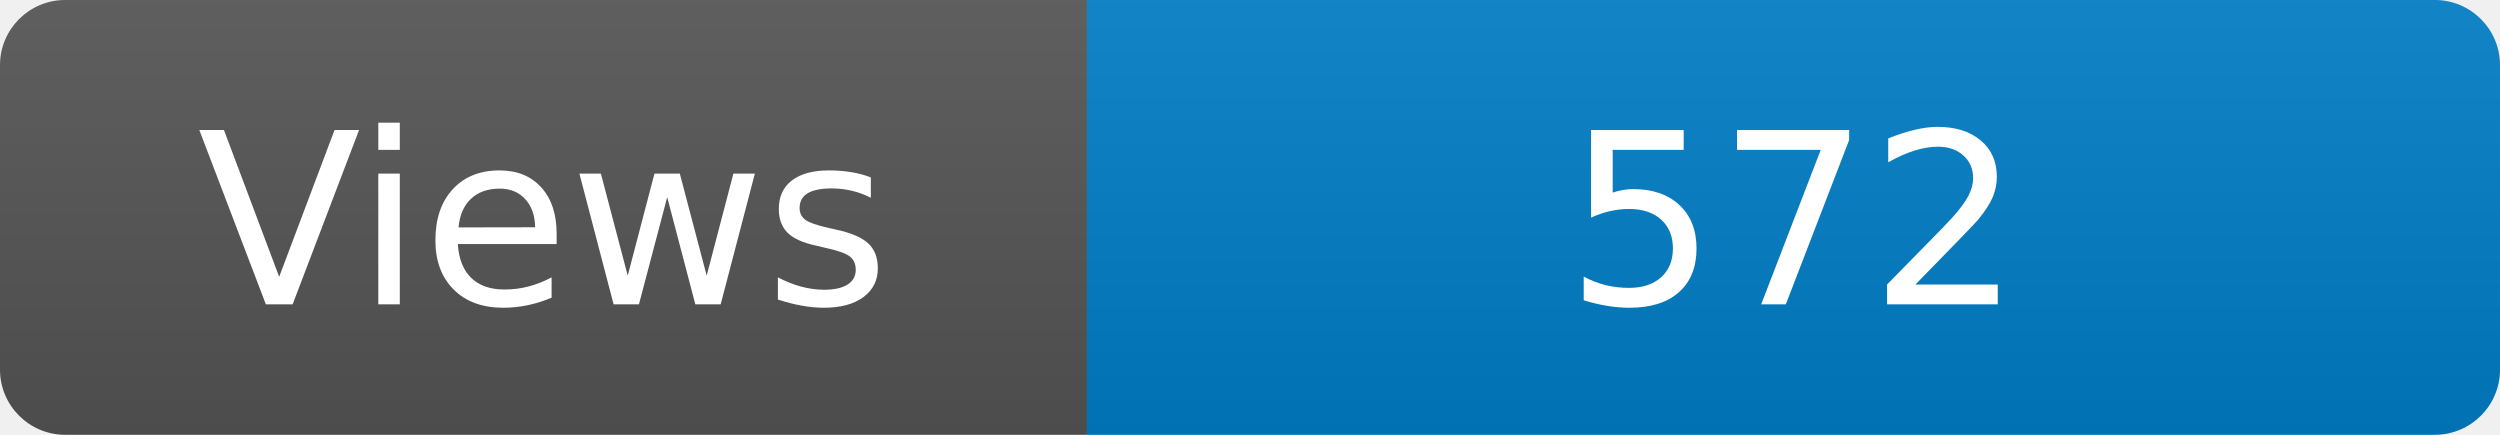
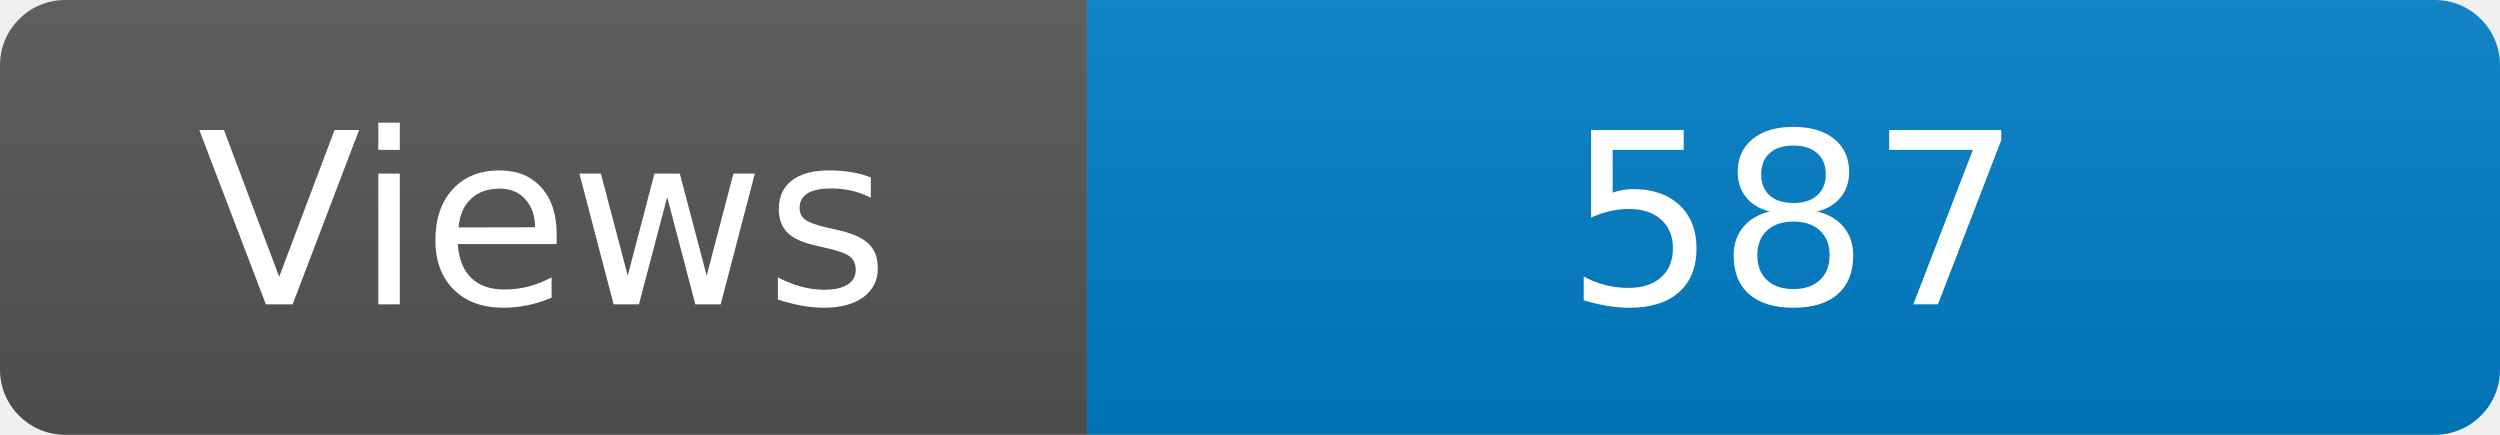
<svg xmlns="http://www.w3.org/2000/svg" width="115" height="20" role="img" aria-label="Maintained?: yes">
  <linearGradient id="s" x2="0" y2="100%">
    <stop offset="0" stop-color="#bbb" stop-opacity=".1" />
    <stop offset="1" stop-opacity=".1" />
  </linearGradient>
  <clipPath id="r">
    <rect width="115" height="20" rx="3" fill="#fff" />
  </clipPath>
  <g clip-path="url(#r)">
    <rect width="50" height="20" fill="#555" />
    <rect x="50" width="160" height="20" fill="#007ec6" />
    <rect width="115" height="20" fill="url(#s)" />
  </g>
  <g fill="#fff" text-anchor="middle" font-family="Verdana,Geneva,DejaVu Sans,sans-serif" font-size="110">
    <text x="250" y="140" transform="scale(.1)" fill="#fff">Views</text>
-     <text x="825" y="140" transform="scale(.1)" fill="#fff">572</text>
+     <text x="825" y="140" transform="scale(.1)" fill="#fff">587</text>
  </g>
</svg>
